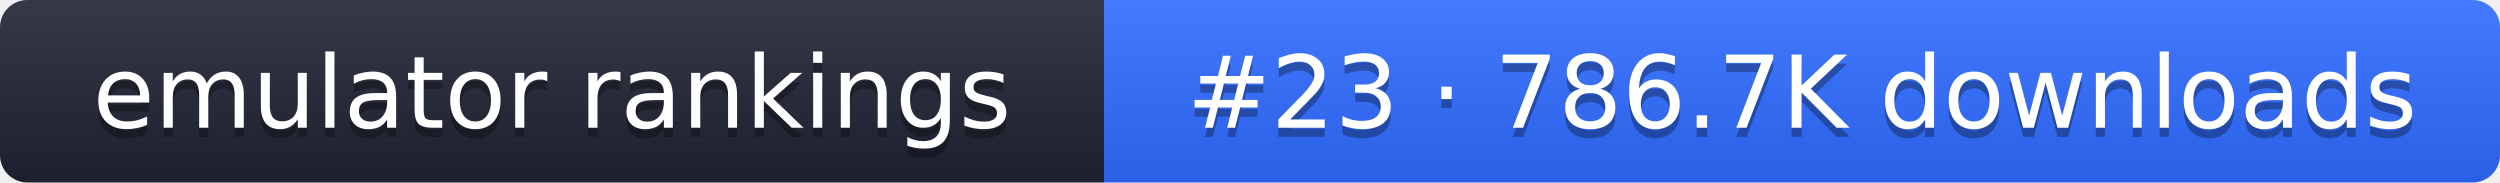
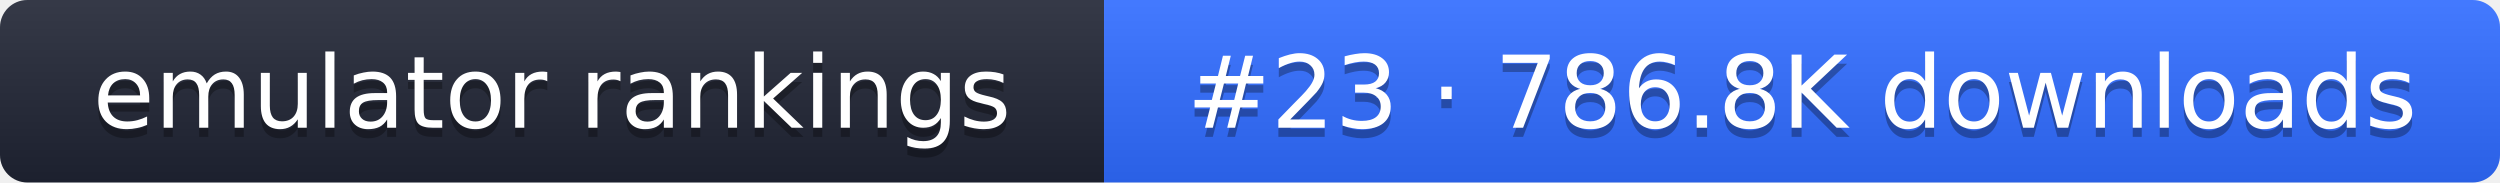
- <svg xmlns="http://www.w3.org/2000/svg" width="274" height="20" role="img" aria-label="emulator rankings: #23 · 786.7K downloads">
+ <svg xmlns="http://www.w3.org/2000/svg" width="274" height="20" role="img" aria-label="emulator rankings: #23 · 786.8K downloads">
  <linearGradient id="g" x2="0" y2="100%">
    <stop offset="0" stop-color="#fff" stop-opacity=".1" />
    <stop offset="1" stop-opacity=".1" />
  </linearGradient>
  <clipPath id="r">
    <rect width="274" height="20" rx="3" fill="#fff" />
  </clipPath>
  <g clip-path="url(#r)">
    <rect width="121" height="20" fill="#1f2433" />
    <rect x="121" width="153" height="20" fill="#2f6bff" />
    <rect width="274" height="20" fill="url(#g)" />
  </g>
  <g fill="#fff" text-anchor="middle" font-family="Verdana,DejaVu Sans,sans-serif" font-size="11">
    <text x="60.5" y="15" fill="#010101" fill-opacity=".3">emulator rankings</text>
    <text x="60.5" y="14">emulator rankings</text>
-     <text x="197.5" y="15" fill="#010101" fill-opacity=".3">#23 · 786.7K downloads</text>
-     <text x="197.5" y="14">#23 · 786.7K downloads</text>
+     <text x="197.5" y="15" fill="#010101" fill-opacity=".3">#23 · 786.8K downloads</text>
+     <text x="197.5" y="14">#23 · 786.8K downloads</text>
  </g>
</svg>
